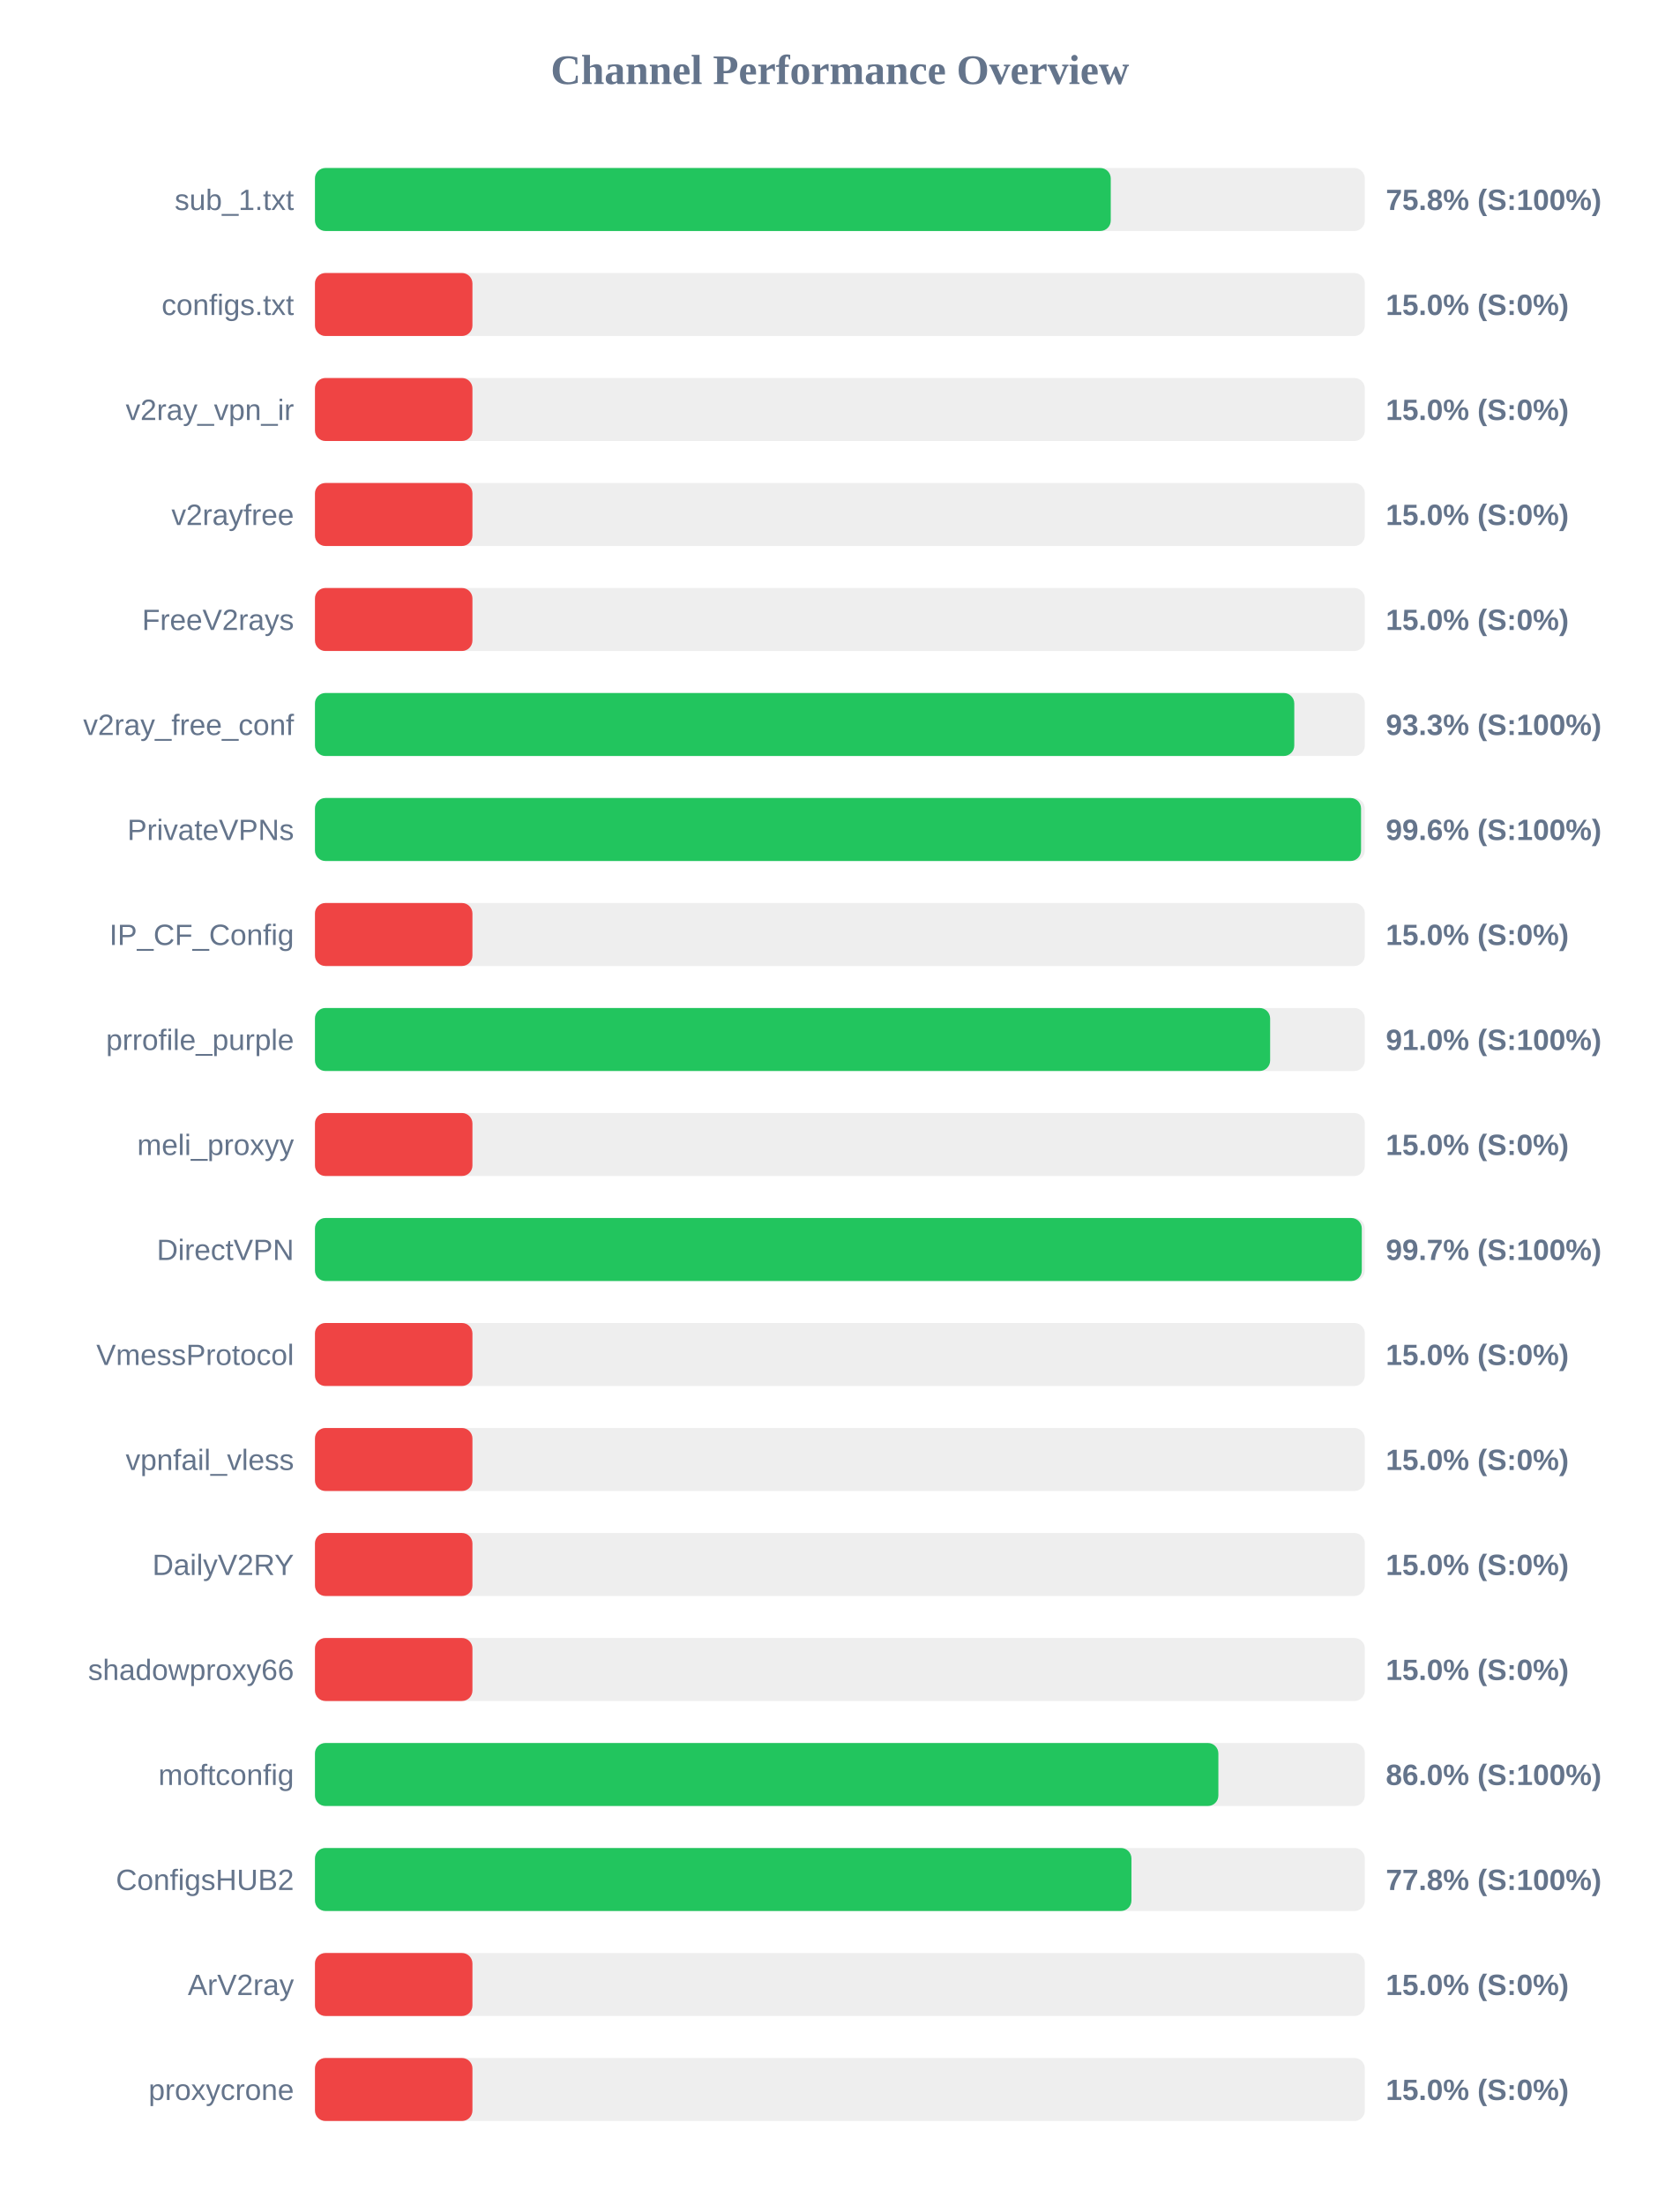
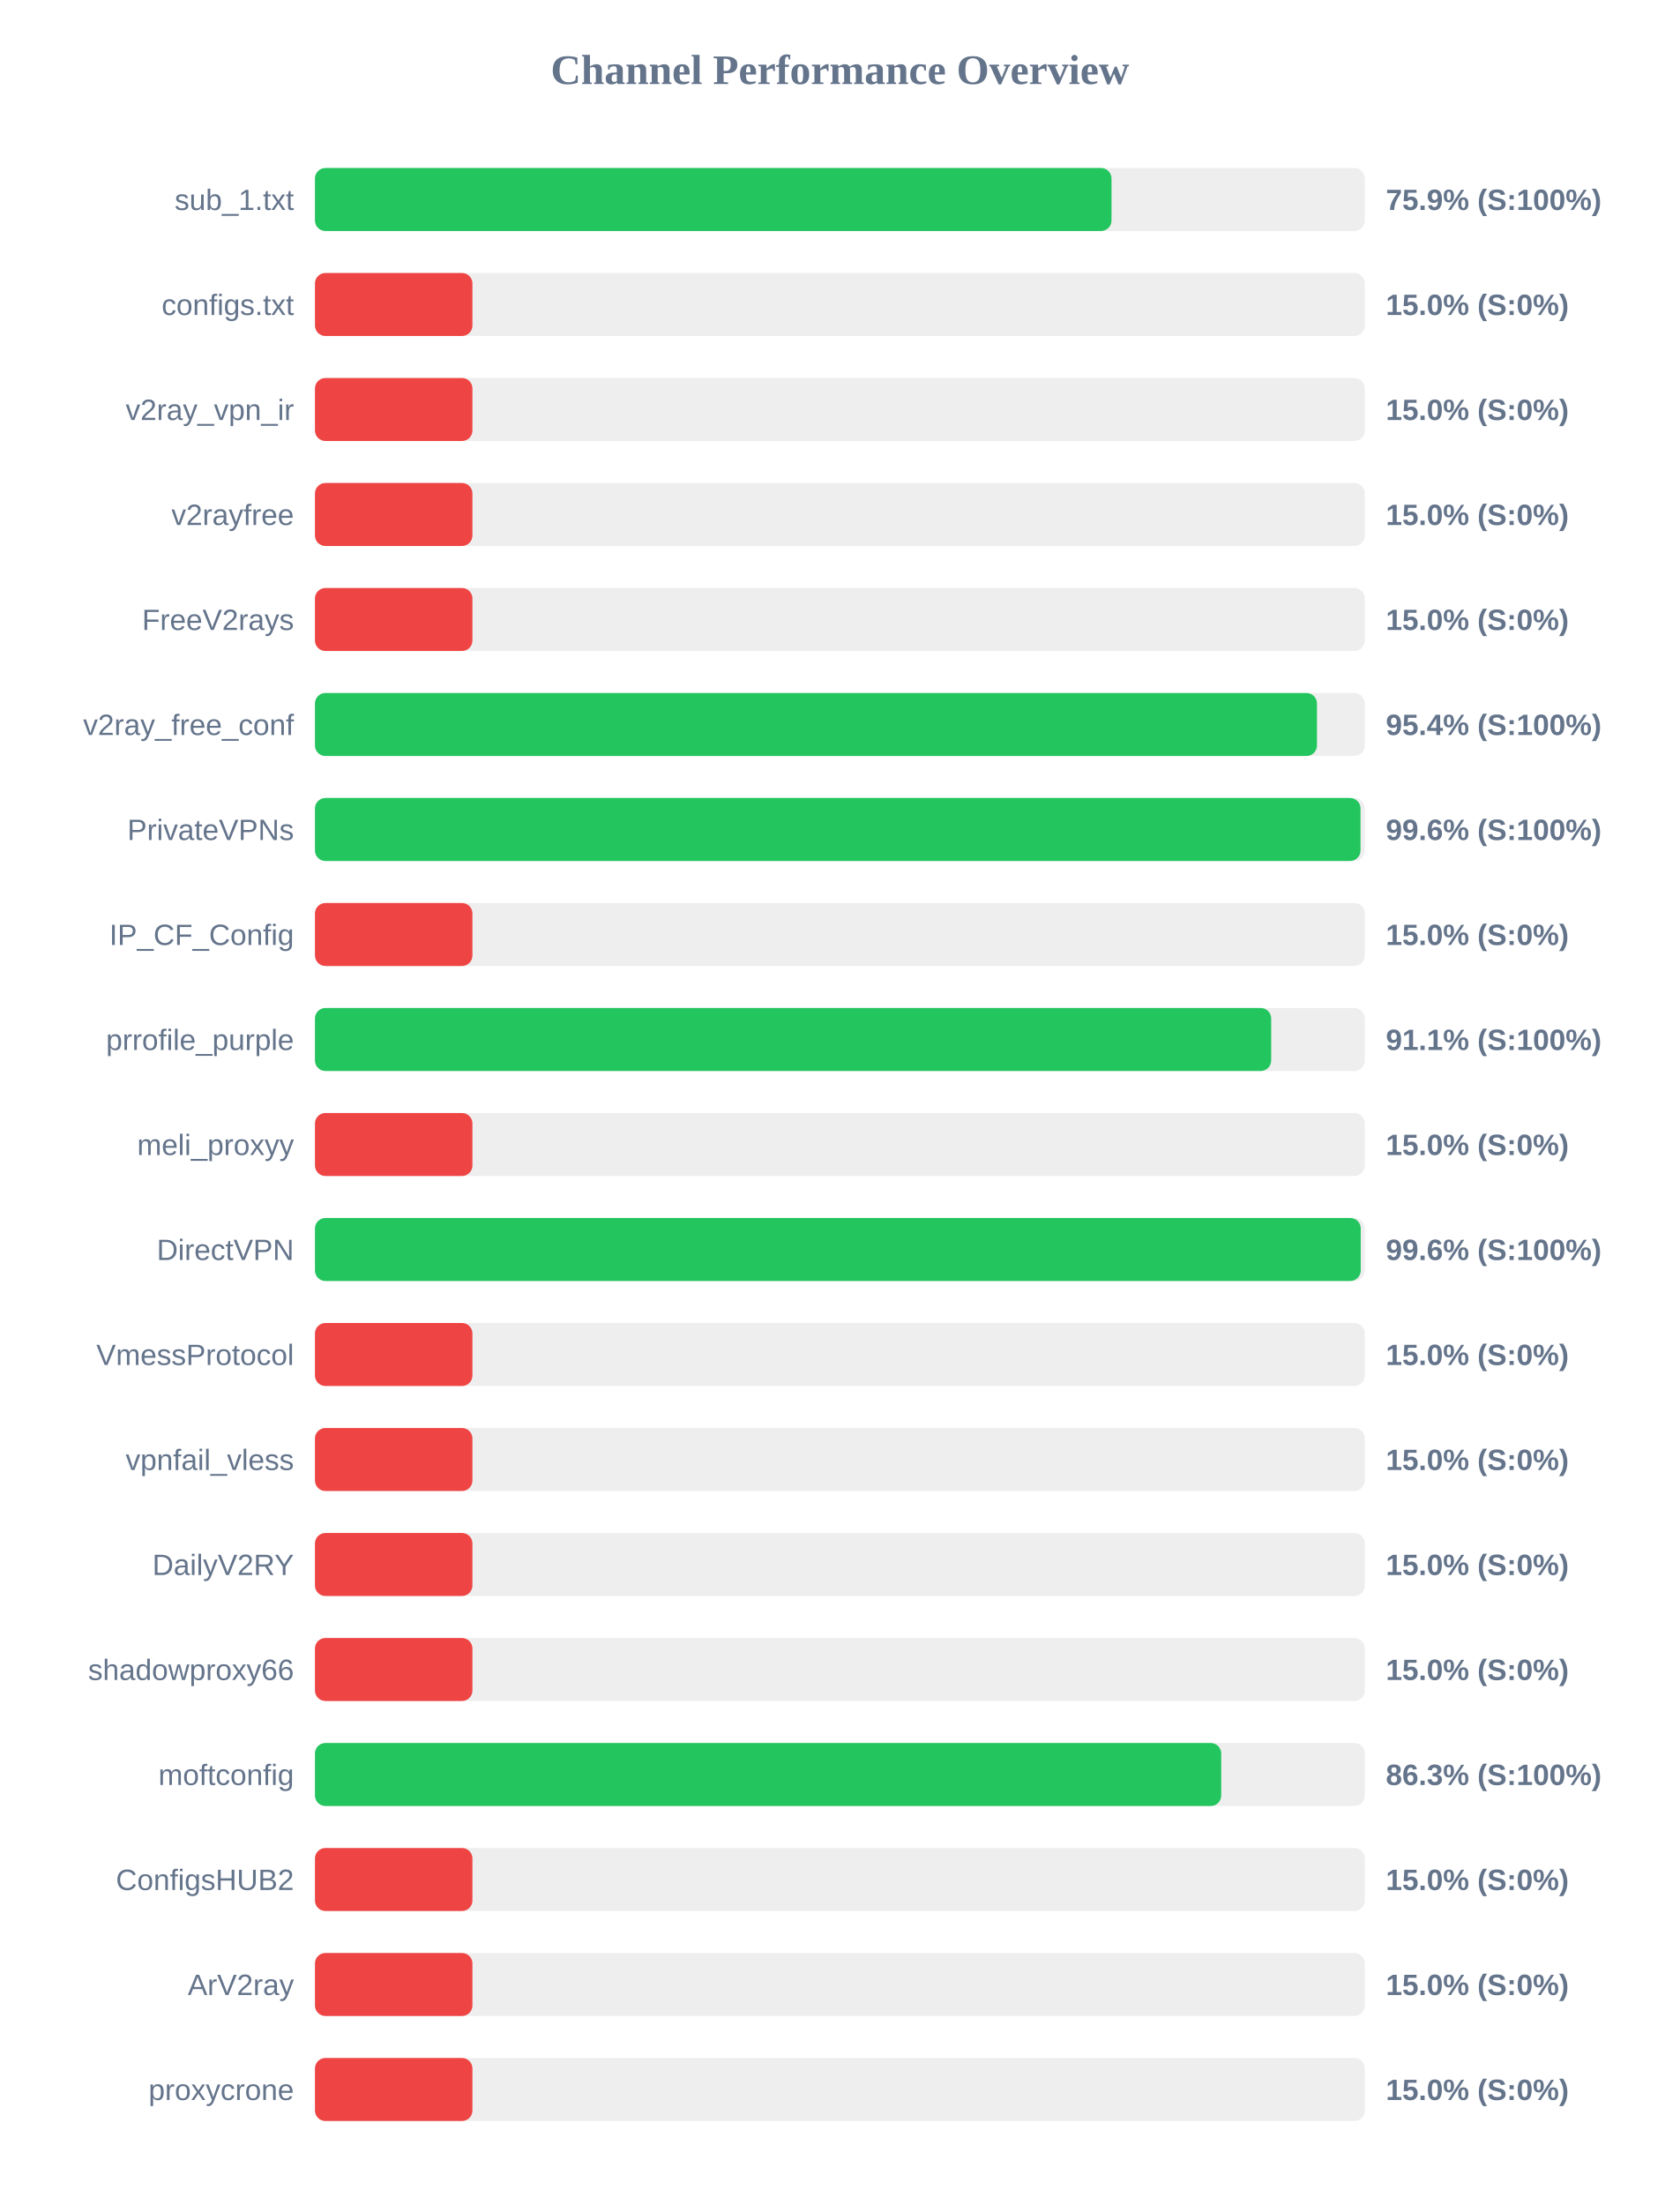
<svg xmlns="http://www.w3.org/2000/svg" width="800" height="1050" version="1.1">
  <style>
        .row { font: 14px Arial; fill: #64748b; }
        .score { font: bold 14px Arial; fill: #64748b; }
    </style>
  <text x="400" y="40" text-anchor="middle" font-size="20px" font-weight="bold" fill="#64748b">Channel Performance Overview</text>
  <rect x="150" y="80" width="500" height="30" fill="#eee" rx="5" />
-   <rect x="150" y="80" width="379.0" height="30" fill="#22c55e" rx="5" />
+   <rect x="150" y="80" width="379.35" height="30" fill="#22c55e" rx="5" />
  <text x="140" y="100" text-anchor="end" class="row">sub_1.txt</text>
-   <text x="660" y="100" text-anchor="start" class="score">75.8% (S:100%)</text>
+   <text x="660" y="100" text-anchor="start" class="score">75.9% (S:100%)</text>
  <rect x="150" y="130" width="500" height="30" fill="#eee" rx="5" />
  <rect x="150" y="130" width="75.0" height="30" fill="#ef4444" rx="5" />
  <text x="140" y="150" text-anchor="end" class="row">configs.txt</text>
  <text x="660" y="150" text-anchor="start" class="score">15.0% (S:0%)</text>
  <rect x="150" y="180" width="500" height="30" fill="#eee" rx="5" />
  <rect x="150" y="180" width="75.0" height="30" fill="#ef4444" rx="5" />
  <text x="140" y="200" text-anchor="end" class="row">v2ray_vpn_ir</text>
  <text x="660" y="200" text-anchor="start" class="score">15.0% (S:0%)</text>
  <rect x="150" y="230" width="500" height="30" fill="#eee" rx="5" />
  <rect x="150" y="230" width="75.0" height="30" fill="#ef4444" rx="5" />
  <text x="140" y="250" text-anchor="end" class="row">v2rayfree</text>
  <text x="660" y="250" text-anchor="start" class="score">15.0% (S:0%)</text>
  <rect x="150" y="280" width="500" height="30" fill="#eee" rx="5" />
  <rect x="150" y="280" width="75.0" height="30" fill="#ef4444" rx="5" />
  <text x="140" y="300" text-anchor="end" class="row">FreeV2rays</text>
  <text x="660" y="300" text-anchor="start" class="score">15.0% (S:0%)</text>
  <rect x="150" y="330" width="500" height="30" fill="#eee" rx="5" />
-   <rect x="150" y="330" width="466.4" height="30" fill="#22c55e" rx="5" />
+   <rect x="150" y="330" width="477.2" height="30" fill="#22c55e" rx="5" />
  <text x="140" y="350" text-anchor="end" class="row">v2ray_free_conf</text>
-   <text x="660" y="350" text-anchor="start" class="score">93.3% (S:100%)</text>
+   <text x="660" y="350" text-anchor="start" class="score">95.4% (S:100%)</text>
  <rect x="150" y="380" width="500" height="30" fill="#eee" rx="5" />
-   <rect x="150" y="380" width="498.2" height="30" fill="#22c55e" rx="5" />
+   <rect x="150" y="380" width="497.95" height="30" fill="#22c55e" rx="5" />
  <text x="140" y="400" text-anchor="end" class="row">PrivateVPNs</text>
  <text x="660" y="400" text-anchor="start" class="score">99.6% (S:100%)</text>
  <rect x="150" y="430" width="500" height="30" fill="#eee" rx="5" />
  <rect x="150" y="430" width="75.0" height="30" fill="#ef4444" rx="5" />
  <text x="140" y="450" text-anchor="end" class="row">IP_CF_Config</text>
  <text x="660" y="450" text-anchor="start" class="score">15.0% (S:0%)</text>
  <rect x="150" y="480" width="500" height="30" fill="#eee" rx="5" />
-   <rect x="150" y="480" width="454.9" height="30" fill="#22c55e" rx="5" />
+   <rect x="150" y="480" width="455.4" height="30" fill="#22c55e" rx="5" />
  <text x="140" y="500" text-anchor="end" class="row">prrofile_purple</text>
-   <text x="660" y="500" text-anchor="start" class="score">91.0% (S:100%)</text>
+   <text x="660" y="500" text-anchor="start" class="score">91.1% (S:100%)</text>
  <rect x="150" y="530" width="500" height="30" fill="#eee" rx="5" />
  <rect x="150" y="530" width="75.0" height="30" fill="#ef4444" rx="5" />
  <text x="140" y="550" text-anchor="end" class="row">meli_proxyy</text>
  <text x="660" y="550" text-anchor="start" class="score">15.0% (S:0%)</text>
  <rect x="150" y="580" width="500" height="30" fill="#eee" rx="5" />
-   <rect x="150" y="580" width="498.55" height="30" fill="#22c55e" rx="5" />
+   <rect x="150" y="580" width="498.05" height="30" fill="#22c55e" rx="5" />
  <text x="140" y="600" text-anchor="end" class="row">DirectVPN</text>
-   <text x="660" y="600" text-anchor="start" class="score">99.7% (S:100%)</text>
+   <text x="660" y="600" text-anchor="start" class="score">99.6% (S:100%)</text>
  <rect x="150" y="630" width="500" height="30" fill="#eee" rx="5" />
  <rect x="150" y="630" width="75.0" height="30" fill="#ef4444" rx="5" />
  <text x="140" y="650" text-anchor="end" class="row">VmessProtocol</text>
  <text x="660" y="650" text-anchor="start" class="score">15.0% (S:0%)</text>
  <rect x="150" y="680" width="500" height="30" fill="#eee" rx="5" />
  <rect x="150" y="680" width="75.0" height="30" fill="#ef4444" rx="5" />
  <text x="140" y="700" text-anchor="end" class="row">vpnfail_vless</text>
  <text x="660" y="700" text-anchor="start" class="score">15.0% (S:0%)</text>
  <rect x="150" y="730" width="500" height="30" fill="#eee" rx="5" />
  <rect x="150" y="730" width="75.0" height="30" fill="#ef4444" rx="5" />
  <text x="140" y="750" text-anchor="end" class="row">DailyV2RY</text>
  <text x="660" y="750" text-anchor="start" class="score">15.0% (S:0%)</text>
  <rect x="150" y="780" width="500" height="30" fill="#eee" rx="5" />
  <rect x="150" y="780" width="75.0" height="30" fill="#ef4444" rx="5" />
  <text x="140" y="800" text-anchor="end" class="row">shadowproxy66</text>
  <text x="660" y="800" text-anchor="start" class="score">15.0% (S:0%)</text>
  <rect x="150" y="830" width="500" height="30" fill="#eee" rx="5" />
-   <rect x="150" y="830" width="430.25" height="30" fill="#22c55e" rx="5" />
+   <rect x="150" y="830" width="431.6" height="30" fill="#22c55e" rx="5" />
  <text x="140" y="850" text-anchor="end" class="row">moftconfig</text>
-   <text x="660" y="850" text-anchor="start" class="score">86.0% (S:100%)</text>
+   <text x="660" y="850" text-anchor="start" class="score">86.3% (S:100%)</text>
  <rect x="150" y="880" width="500" height="30" fill="#eee" rx="5" />
-   <rect x="150" y="880" width="388.85" height="30" fill="#22c55e" rx="5" />
+   <rect x="150" y="880" width="75.0" height="30" fill="#ef4444" rx="5" />
  <text x="140" y="900" text-anchor="end" class="row">ConfigsHUB2</text>
-   <text x="660" y="900" text-anchor="start" class="score">77.8% (S:100%)</text>
+   <text x="660" y="900" text-anchor="start" class="score">15.0% (S:0%)</text>
  <rect x="150" y="930" width="500" height="30" fill="#eee" rx="5" />
  <rect x="150" y="930" width="75.0" height="30" fill="#ef4444" rx="5" />
  <text x="140" y="950" text-anchor="end" class="row">ArV2ray</text>
  <text x="660" y="950" text-anchor="start" class="score">15.0% (S:0%)</text>
  <rect x="150" y="980" width="500" height="30" fill="#eee" rx="5" />
  <rect x="150" y="980" width="75.0" height="30" fill="#ef4444" rx="5" />
  <text x="140" y="1000" text-anchor="end" class="row">proxycrone</text>
  <text x="660" y="1000" text-anchor="start" class="score">15.0% (S:0%)</text>
</svg>
